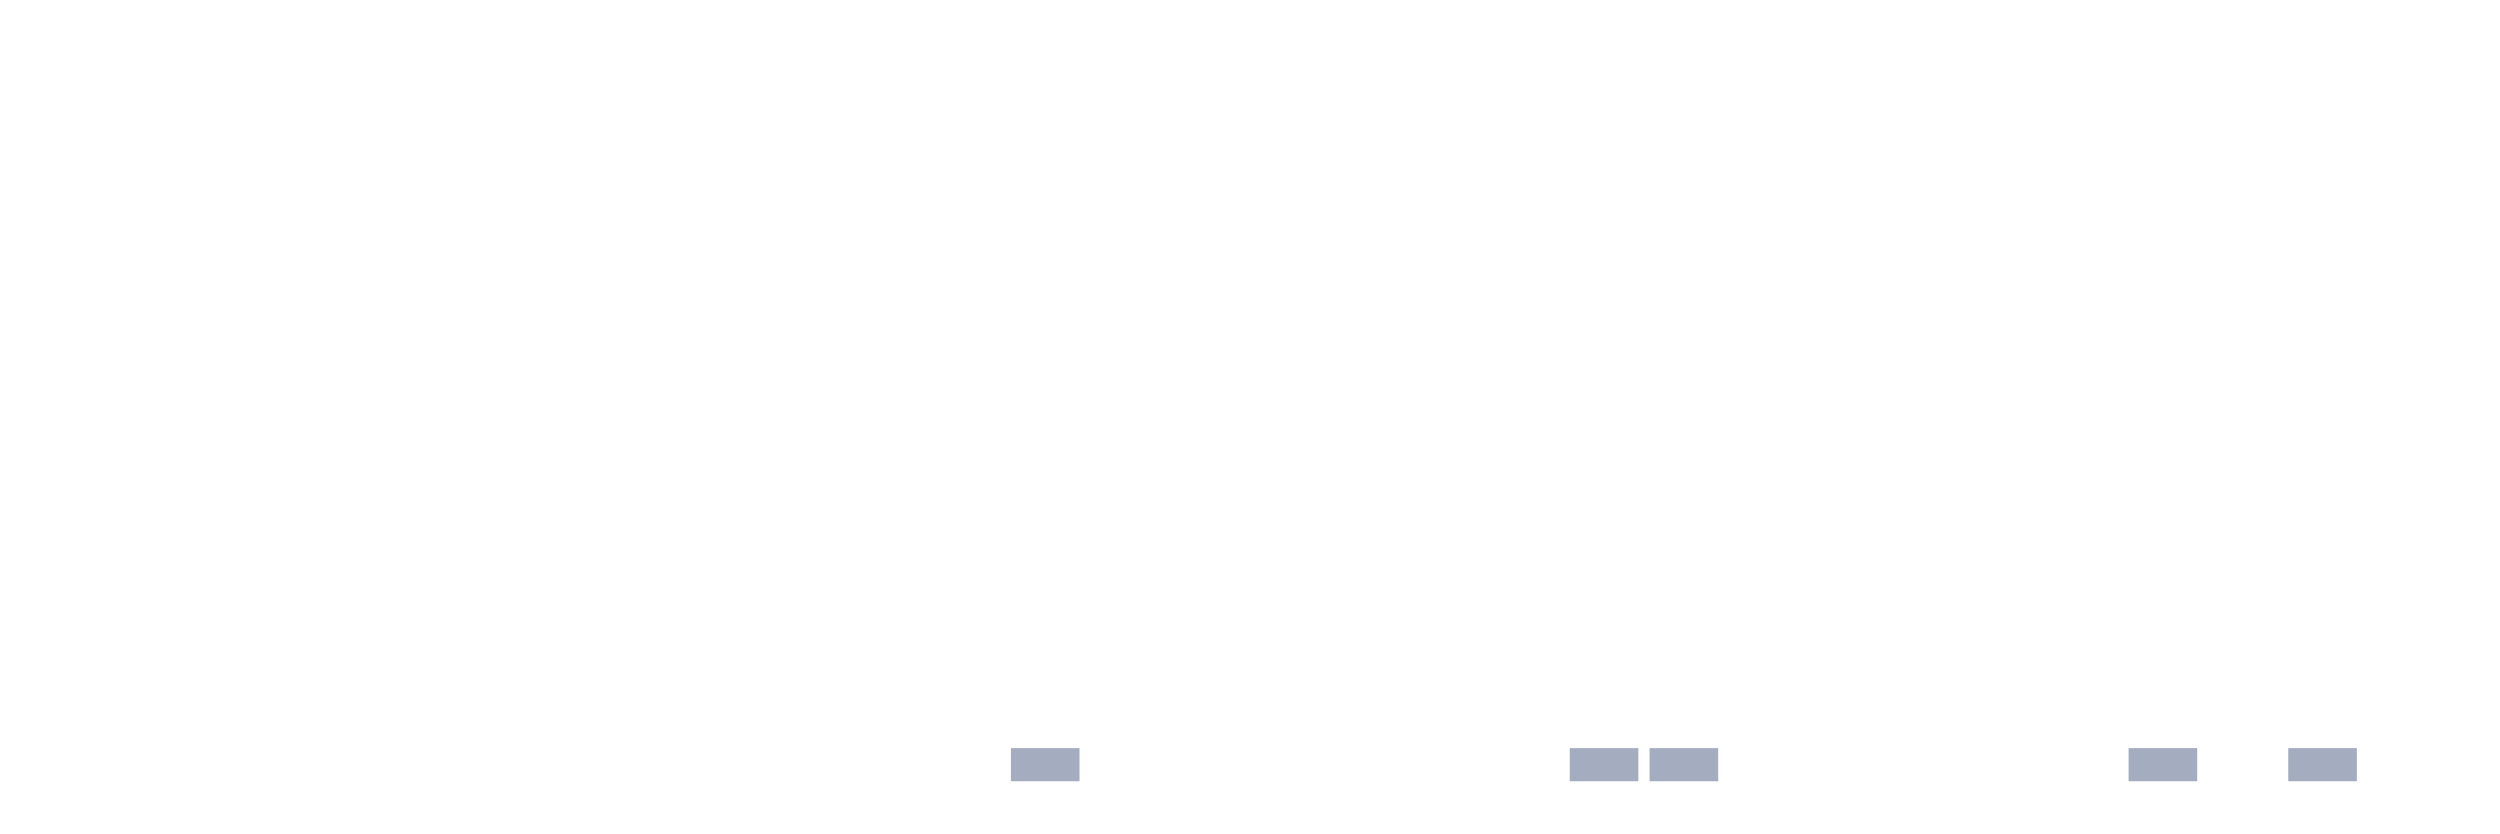
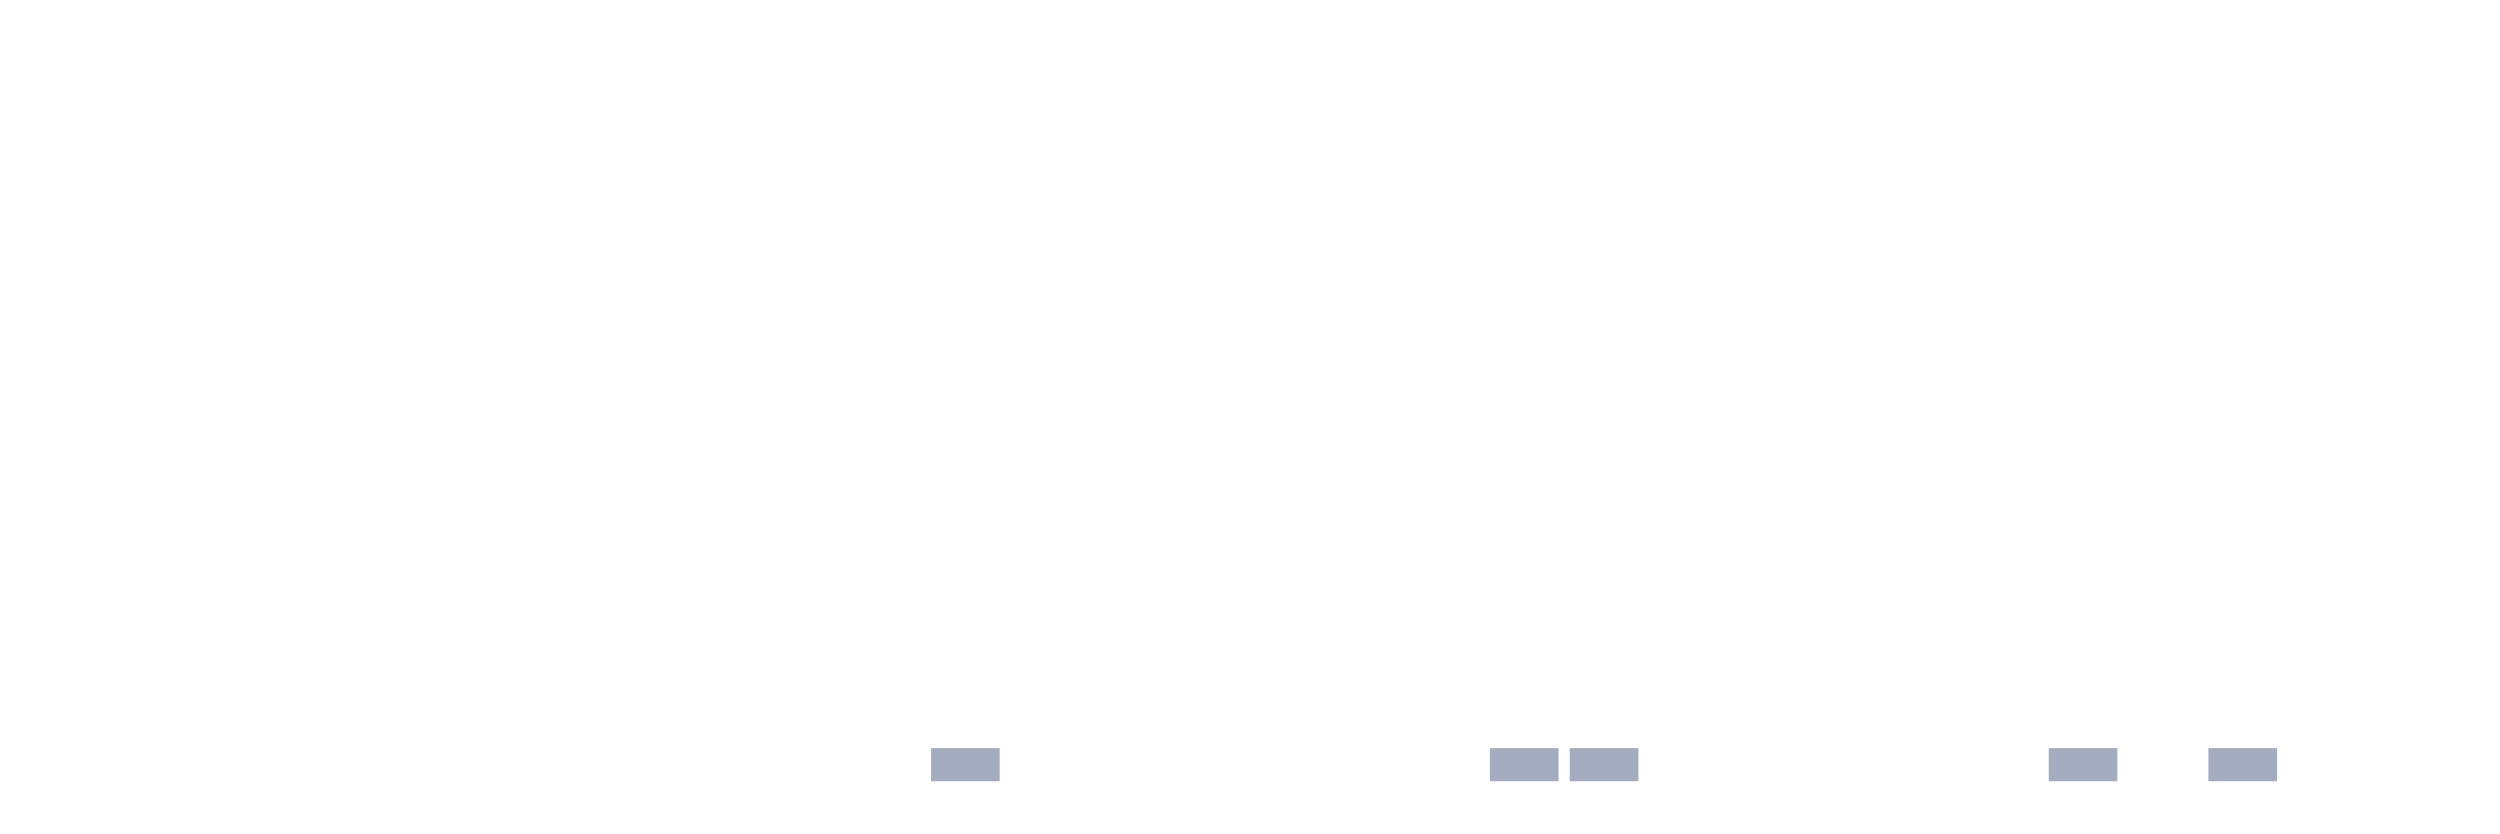
<svg xmlns="http://www.w3.org/2000/svg" viewBox="0 0 480 160">
  <g transform="translate(10,10)">
    <rect class="bar" x="0.153" width="13.175" y="140" height="0" fill="rgb(164,173,192)" />
    <rect class="bar" x="15.482" width="13.175" y="140" height="0" fill="rgb(164,173,192)" />
    <rect class="bar" x="30.81" width="13.175" y="140" height="0" fill="rgb(164,173,192)" />
    <rect class="bar" x="46.138" width="13.175" y="140" height="0" fill="rgb(164,173,192)" />
    <rect class="bar" x="61.466" width="13.175" y="140" height="0" fill="rgb(164,173,192)" />
    <rect class="bar" x="76.794" width="13.175" y="140" height="0" fill="rgb(164,173,192)" />
    <rect class="bar" x="92.123" width="13.175" y="140" height="0" fill="rgb(164,173,192)" />
    <rect class="bar" x="107.451" width="13.175" y="140" height="0" fill="rgb(164,173,192)" />
    <rect class="bar" x="122.779" width="13.175" y="140" height="0" fill="rgb(164,173,192)" />
    <rect class="bar" x="138.107" width="13.175" y="140" height="0" fill="rgb(164,173,192)" />
    <rect class="bar" x="153.436" width="13.175" y="140" height="0" fill="rgb(164,173,192)" />
-     <rect class="bar" x="168.764" width="13.175" y="140" height="0" fill="rgb(164,173,192)" />
-     <rect class="bar" x="184.092" width="13.175" y="133.636" height="6.364" fill="rgb(164,173,192)" />
+     <rect class="bar" x="168.764" width="13.175" y="133.636" height="6.364" fill="rgb(164,173,192)" />
+     <rect class="bar" x="184.092" width="13.175" y="140" height="0" fill="rgb(164,173,192)" />
    <rect class="bar" x="199.42" width="13.175" y="140" height="0" fill="rgb(164,173,192)" />
    <rect class="bar" x="214.748" width="13.175" y="140" height="0" fill="rgb(164,173,192)" />
    <rect class="bar" x="230.077" width="13.175" y="140" height="0" fill="rgb(164,173,192)" />
    <rect class="bar" x="245.405" width="13.175" y="140" height="0" fill="rgb(164,173,192)" />
    <rect class="bar" x="260.733" width="13.175" y="140" height="0" fill="rgb(164,173,192)" />
-     <rect class="bar" x="276.061" width="13.175" y="140" height="0" fill="rgb(164,173,192)" />
+     <rect class="bar" x="276.061" width="13.175" y="133.636" height="6.364" fill="rgb(164,173,192)" />
    <rect class="bar" x="291.39" width="13.175" y="133.636" height="6.364" fill="rgb(164,173,192)" />
-     <rect class="bar" x="306.718" width="13.175" y="133.636" height="6.364" fill="rgb(164,173,192)" />
+     <rect class="bar" x="306.718" width="13.175" y="140" height="0" fill="rgb(164,173,192)" />
    <rect class="bar" x="322.046" width="13.175" y="140" height="0" fill="rgb(164,173,192)" />
    <rect class="bar" x="337.374" width="13.175" y="140" height="0" fill="rgb(164,173,192)" />
    <rect class="bar" x="352.702" width="13.175" y="140" height="0" fill="rgb(164,173,192)" />
    <rect class="bar" x="368.031" width="13.175" y="140" height="0" fill="rgb(164,173,192)" />
-     <rect class="bar" x="383.359" width="13.175" y="140" height="0" fill="rgb(164,173,192)" />
-     <rect class="bar" x="398.687" width="13.175" y="133.636" height="6.364" fill="rgb(164,173,192)" />
-     <rect class="bar" x="414.015" width="13.175" y="140" height="0" fill="rgb(164,173,192)" />
-     <rect class="bar" x="429.344" width="13.175" y="133.636" height="6.364" fill="rgb(164,173,192)" />
+     <rect class="bar" x="383.359" width="13.175" y="133.636" height="6.364" fill="rgb(164,173,192)" />
+     <rect class="bar" x="398.687" width="13.175" y="140" height="0" fill="rgb(164,173,192)" />
+     <rect class="bar" x="414.015" width="13.175" y="133.636" height="6.364" fill="rgb(164,173,192)" />
+     <rect class="bar" x="429.344" width="13.175" y="140" height="0" fill="rgb(164,173,192)" />
    <rect class="bar" x="444.672" width="13.175" y="140" height="0" fill="rgb(164,173,192)" />
  </g>
</svg>
